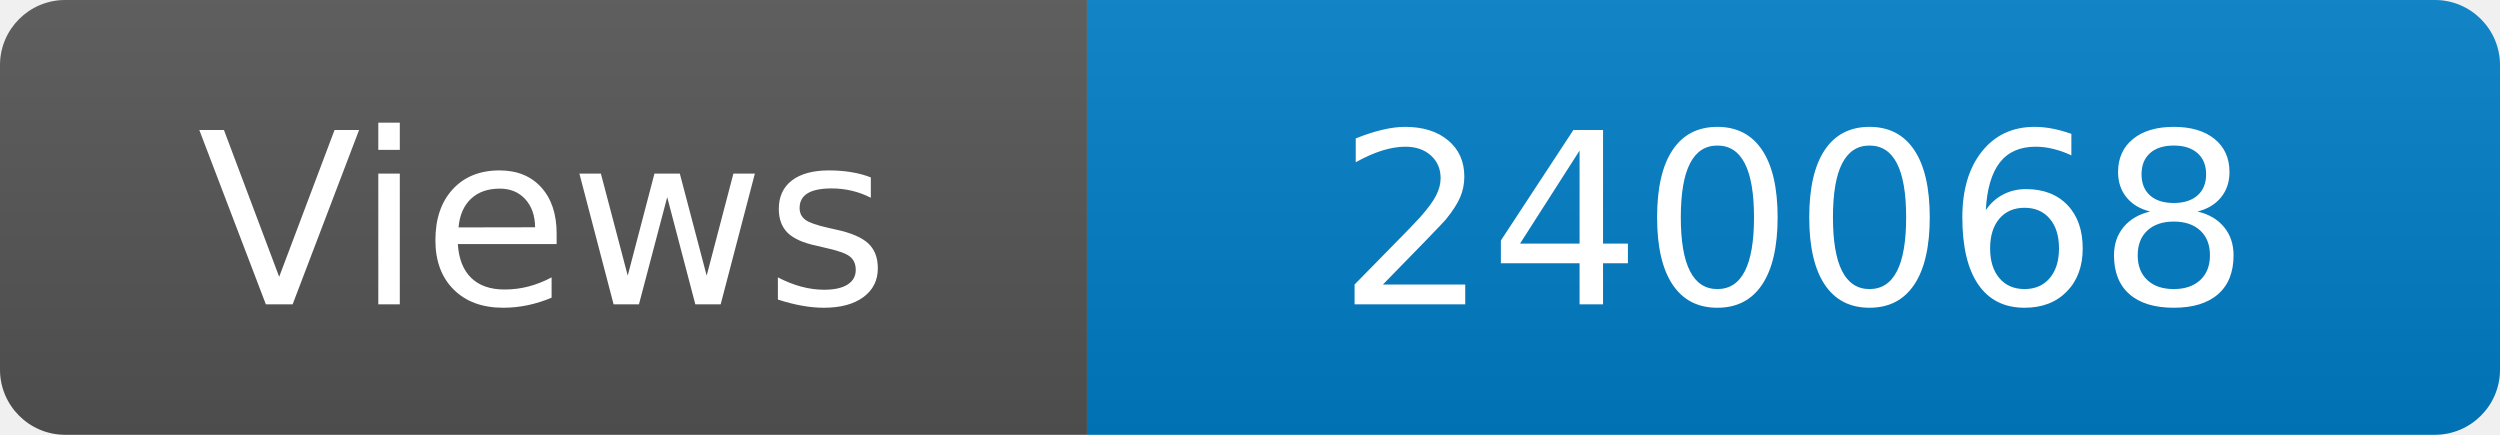
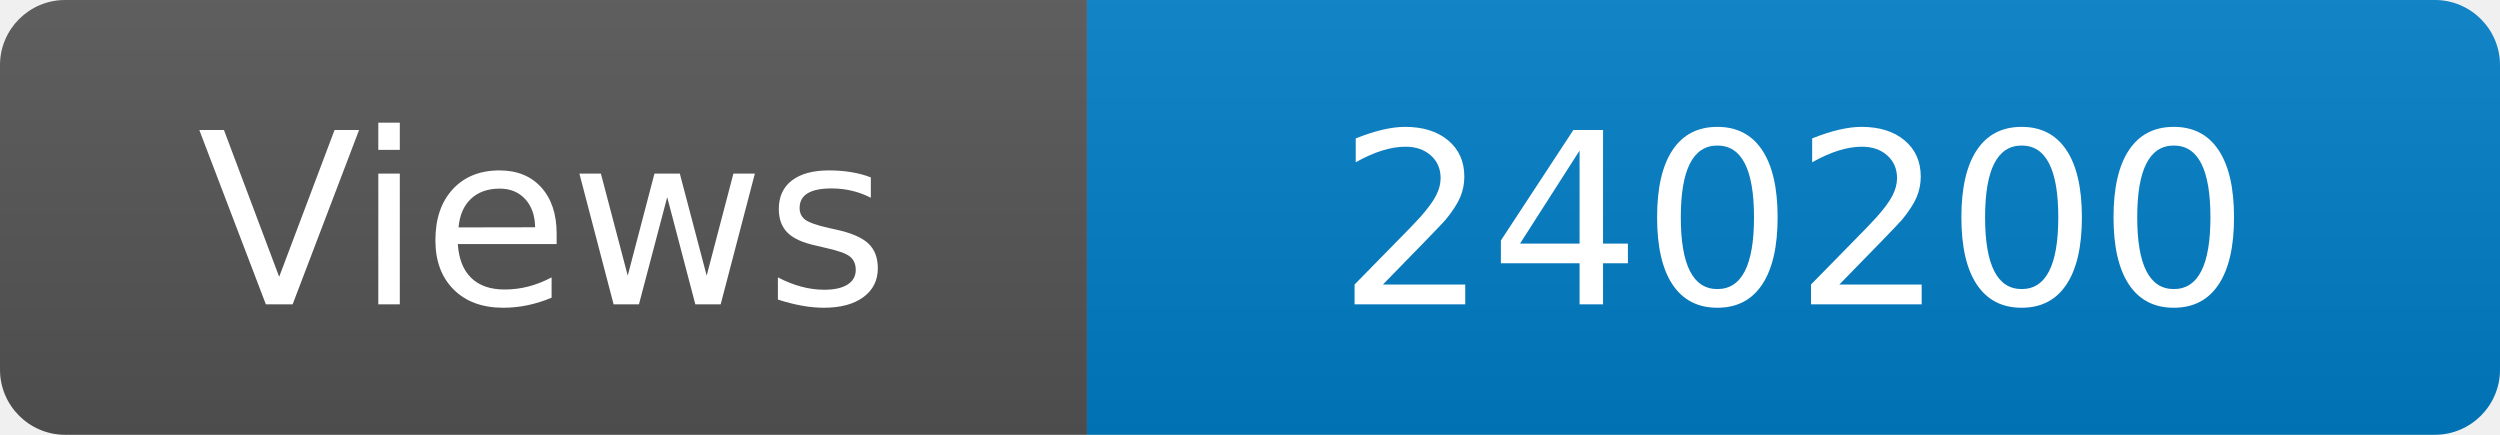
<svg xmlns="http://www.w3.org/2000/svg" width="115" height="20" role="img" aria-label="Maintained?: yes">
  <linearGradient id="s" x2="0" y2="100%">
    <stop offset="0" stop-color="#bbb" stop-opacity=".1" />
    <stop offset="1" stop-opacity=".1" />
  </linearGradient>
  <clipPath id="r">
    <rect width="115" height="20" rx="3" fill="#fff" />
  </clipPath>
  <g clip-path="url(#r)">
    <rect width="50" height="20" fill="#555" />
    <rect x="50" width="160" height="20" fill="#007ec6" />
    <rect width="115" height="20" fill="url(#s)" />
  </g>
  <g fill="#fff" text-anchor="middle" font-family="Verdana,Geneva,DejaVu Sans,sans-serif" font-size="110">
    <text x="250" y="140" transform="scale(.1)" fill="#fff">Views</text>
-     <text x="825" y="140" transform="scale(.1)" fill="#fff">240068</text>
+     <text x="825" y="140" transform="scale(.1)" fill="#fff">240200</text>
  </g>
</svg>
